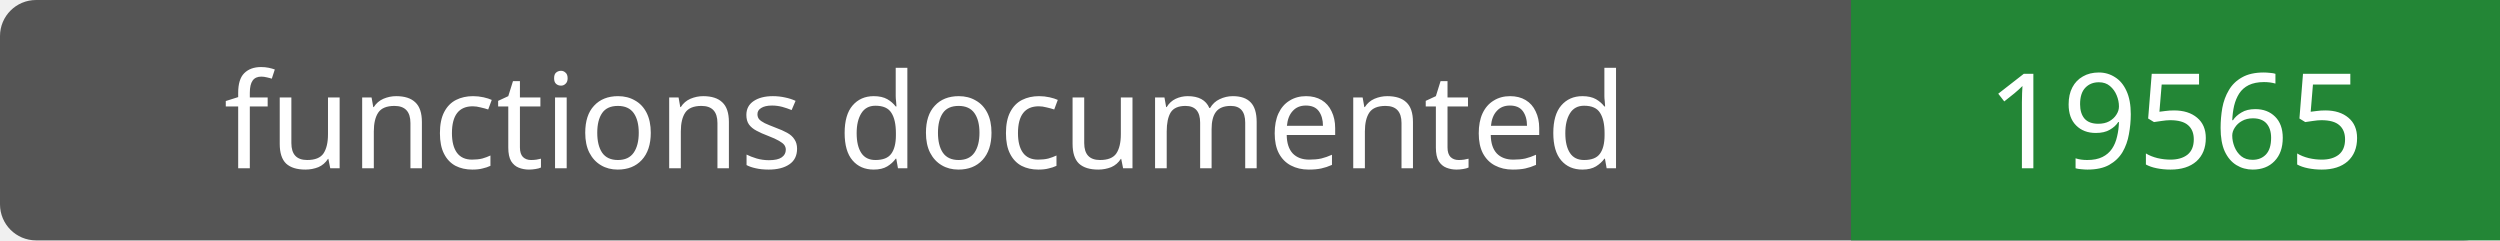
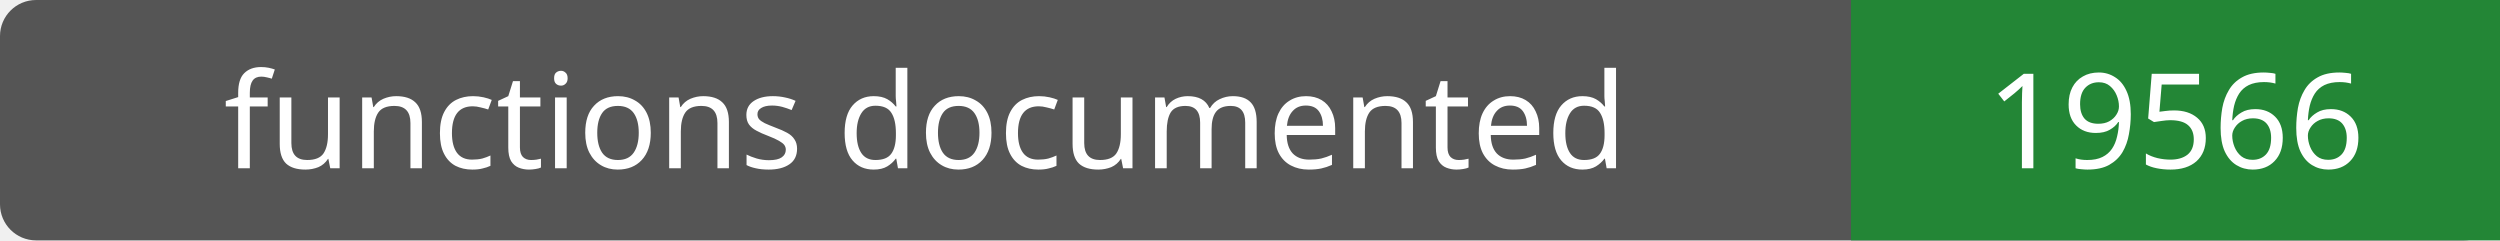
- <svg xmlns="http://www.w3.org/2000/svg" width="208" height="20" role="img" aria-label="functions documented: 19565">
+ <svg xmlns="http://www.w3.org/2000/svg" width="208" height="20" role="img" aria-label="functions documented: 19566">
  <rect width="208" height="20" rx="3" fill="#555" />
  <path fill="#238636" d="M154 0h54v20H154z" />
  <g fill="#fff" text-anchor="middle" font-family="Verdana,sans-serif" font-size="11">
    <text x="77.0" y="14">functions documented</text>
-     <text x="181.0" y="14">19565</text>
+     <text x="181.0" y="14">19566</text>
  </g>
</svg>
